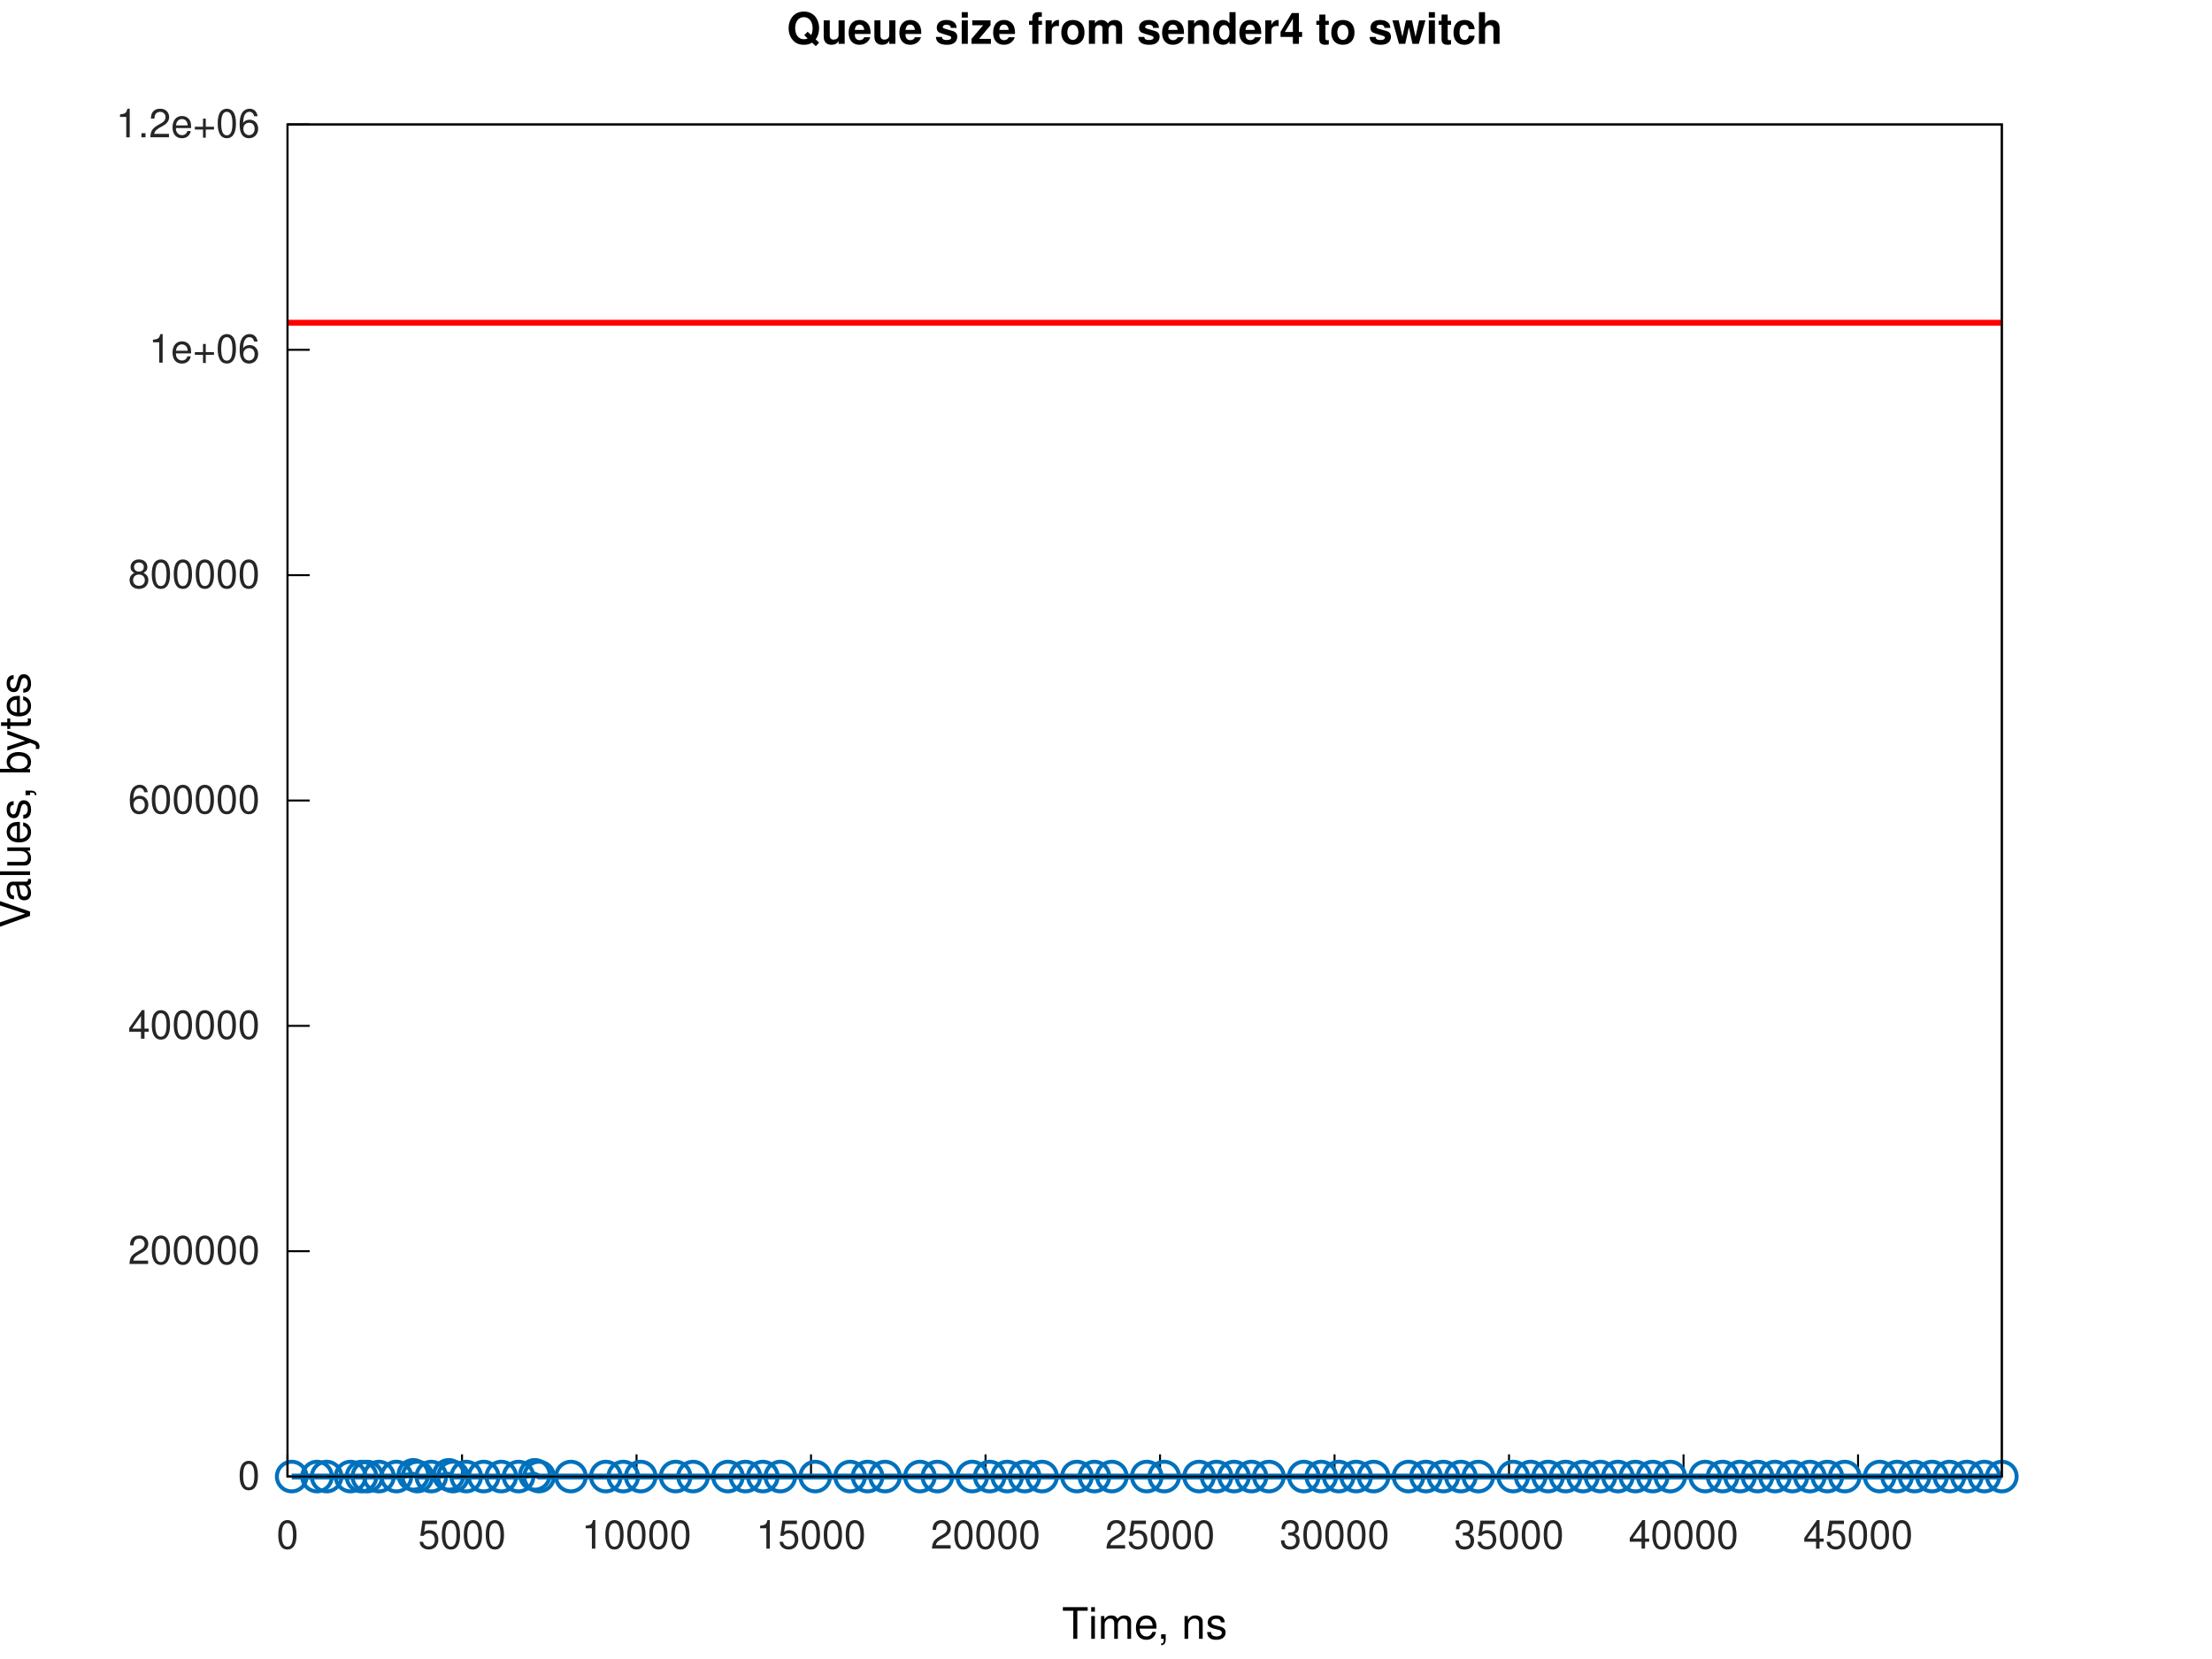
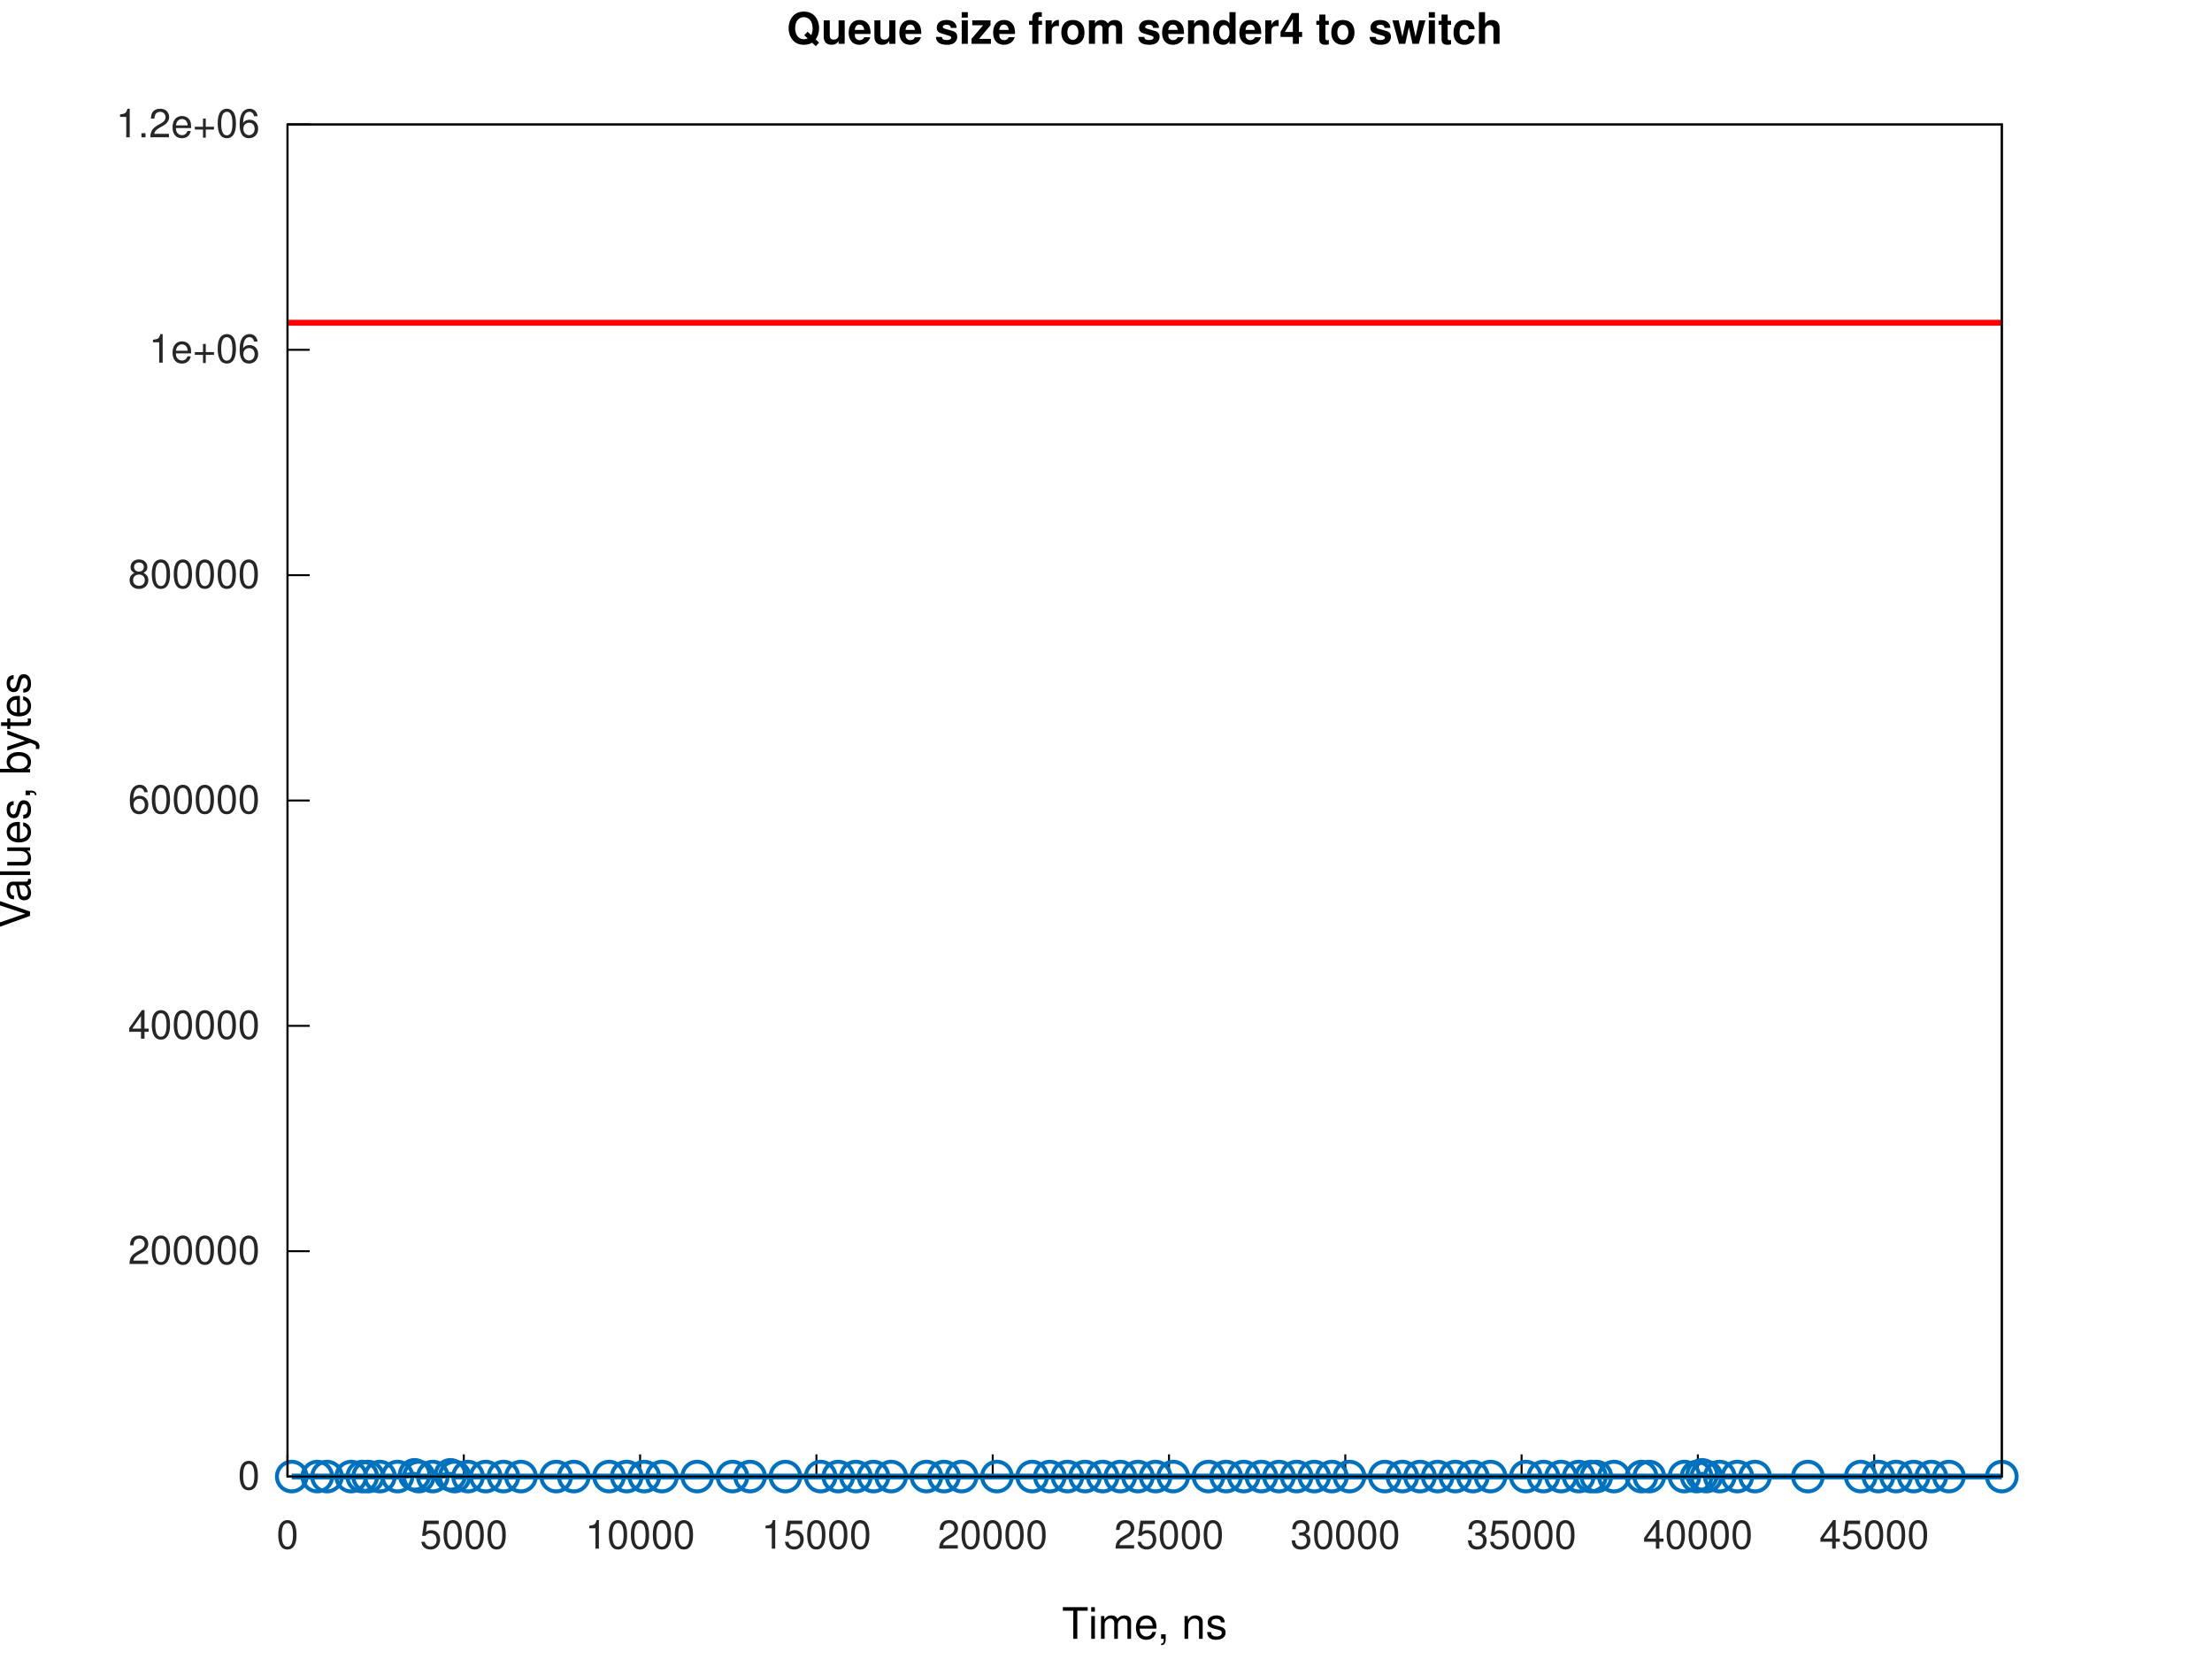
<svg xmlns="http://www.w3.org/2000/svg" xmlns:xlink="http://www.w3.org/1999/xlink" width="560" height="420" viewBox="0 0 560 420">
  <g id="gnuplot_canvas">
    <rect x="0" y="0" width="560" height="420" fill="none" />
    <defs>
      <circle id="gpDot" r="0.5" stroke-width="0.5" stroke="currentColor" />
      <path id="gpPt0" stroke-width="0.267" stroke="currentColor" d="M-1,0 h2 M0,-1 v2" />
      <path id="gpPt1" stroke-width="0.267" stroke="currentColor" d="M-1,-1 L1,1 M1,-1 L-1,1" />
      <path id="gpPt2" stroke-width="0.267" stroke="currentColor" d="M-1,0 L1,0 M0,-1 L0,1 M-1,-1 L1,1 M-1,1 L1,-1" />
      <rect id="gpPt3" stroke-width="0.267" stroke="currentColor" x="-1" y="-1" width="2" height="2" />
      <rect id="gpPt4" stroke-width="0.267" stroke="currentColor" fill="currentColor" x="-1" y="-1" width="2" height="2" />
      <circle id="gpPt5" stroke-width="0.267" stroke="currentColor" cx="0" cy="0" r="1" />
      <use xlink:href="#gpPt5" id="gpPt6" fill="currentColor" stroke="none" />
      <path id="gpPt7" stroke-width="0.267" stroke="currentColor" d="M0,-1.33 L-1.33,0.67 L1.33,0.67 z" />
      <use xlink:href="#gpPt7" id="gpPt8" fill="currentColor" stroke="none" />
      <use xlink:href="#gpPt7" id="gpPt9" stroke="currentColor" transform="rotate(180)" />
      <use xlink:href="#gpPt9" id="gpPt10" fill="currentColor" stroke="none" />
      <use xlink:href="#gpPt3" id="gpPt11" stroke="currentColor" transform="rotate(45)" />
      <use xlink:href="#gpPt11" id="gpPt12" fill="currentColor" stroke="none" />
      <path id="gpPt13" stroke-width="0.267" stroke="currentColor" d="M0,1.330 L1.265,0.411 L0.782,-1.067 L-0.782,-1.076 L-1.265,0.411 z" />
      <use xlink:href="#gpPt13" id="gpPt14" fill="currentColor" stroke="none" />
      <filter id="textbox" filterUnits="objectBoundingBox" x="0" y="0" height="1" width="1">
        <feFlood flood-color="white" flood-opacity="1" result="bgnd" />
        <feComposite in="SourceGraphic" in2="bgnd" operator="atop" />
      </filter>
      <filter id="greybox" filterUnits="objectBoundingBox" x="0" y="0" height="1" width="1">
        <feFlood flood-color="lightgrey" flood-opacity="1" result="grey" />
        <feComposite in="SourceGraphic" in2="grey" operator="atop" />
      </filter>
    </defs>
    <g fill="none" color="white" stroke="currentColor" stroke-width="1.00" stroke-linecap="butt" stroke-linejoin="miter">
</g>
    <g fill="none" color="white" stroke="currentColor" stroke-width="0.50" stroke-linecap="butt" stroke-linejoin="miter">
</g>
    <g fill="none" color="black" stroke="currentColor" stroke-width="0.50" stroke-linecap="butt" stroke-linejoin="miter">
      <path stroke="rgb(  0,   0,   0)" d="M72.79,373.81 L78.41,373.81  " />
      <g transform="translate(65.79,377.06)" stroke="none" fill="rgb(38,38,38)" font-family="Helvetica" font-size="10.00" text-anchor="end">
        <text>
          <tspan font-family="Helvetica">0</tspan>
        </text>
      </g>
    </g>
    <g fill="none" color="black" stroke="currentColor" stroke-width="0.50" stroke-linecap="butt" stroke-linejoin="miter">
      <path stroke="rgb(  0,   0,   0)" d="M72.79,316.76 L78.41,316.76  " />
      <g transform="translate(65.79,320.01)" stroke="none" fill="rgb(38,38,38)" font-family="Helvetica" font-size="10.00" text-anchor="end">
        <text>
          <tspan font-family="Helvetica">200000</tspan>
        </text>
      </g>
    </g>
    <g fill="none" color="black" stroke="currentColor" stroke-width="0.50" stroke-linecap="butt" stroke-linejoin="miter">
      <path stroke="rgb(  0,   0,   0)" d="M72.79,259.71 L78.41,259.71  " />
      <g transform="translate(65.79,262.96)" stroke="none" fill="rgb(38,38,38)" font-family="Helvetica" font-size="10.00" text-anchor="end">
        <text>
          <tspan font-family="Helvetica">400000</tspan>
        </text>
      </g>
    </g>
    <g fill="none" color="black" stroke="currentColor" stroke-width="0.50" stroke-linecap="butt" stroke-linejoin="miter">
      <path stroke="rgb(  0,   0,   0)" d="M72.79,202.66 L78.41,202.66  " />
      <g transform="translate(65.79,205.91)" stroke="none" fill="rgb(38,38,38)" font-family="Helvetica" font-size="10.00" text-anchor="end">
        <text>
          <tspan font-family="Helvetica">600000</tspan>
        </text>
      </g>
    </g>
    <g fill="none" color="black" stroke="currentColor" stroke-width="0.50" stroke-linecap="butt" stroke-linejoin="miter">
      <path stroke="rgb(  0,   0,   0)" d="M72.79,145.61 L78.41,145.61  " />
      <g transform="translate(65.79,148.86)" stroke="none" fill="rgb(38,38,38)" font-family="Helvetica" font-size="10.00" text-anchor="end">
        <text>
          <tspan font-family="Helvetica">800000</tspan>
        </text>
      </g>
    </g>
    <g fill="none" color="black" stroke="currentColor" stroke-width="0.50" stroke-linecap="butt" stroke-linejoin="miter">
      <path stroke="rgb(  0,   0,   0)" d="M72.79,88.56 L78.41,88.56  " />
      <g transform="translate(65.79,91.81)" stroke="none" fill="rgb(38,38,38)" font-family="Helvetica" font-size="10.00" text-anchor="end">
        <text>
          <tspan font-family="Helvetica">1e+06</tspan>
        </text>
      </g>
    </g>
    <g fill="none" color="black" stroke="currentColor" stroke-width="0.50" stroke-linecap="butt" stroke-linejoin="miter">
      <path stroke="rgb(  0,   0,   0)" d="M72.79,31.51 L78.41,31.51  " />
      <g transform="translate(65.79,34.76)" stroke="none" fill="rgb(38,38,38)" font-family="Helvetica" font-size="10.00" text-anchor="end">
        <text>
          <tspan font-family="Helvetica">1.2e+06</tspan>
        </text>
      </g>
    </g>
    <g fill="none" color="black" stroke="currentColor" stroke-width="0.50" stroke-linecap="butt" stroke-linejoin="miter">
      <path stroke="rgb(  0,   0,   0)" d="M72.79,373.81 L72.79,368.19  " />
      <g transform="translate(72.79,392.06)" stroke="none" fill="rgb(38,38,38)" font-family="Helvetica" font-size="10.00" text-anchor="middle">
        <text>
          <tspan font-family="Helvetica">0</tspan>
        </text>
      </g>
    </g>
    <g fill="none" color="black" stroke="currentColor" stroke-width="0.50" stroke-linecap="butt" stroke-linejoin="miter">
-       <path stroke="rgb(  0,   0,   0)" d="M116.97,373.81 L116.97,368.19  " />
-       <g transform="translate(116.97,392.06)" stroke="none" fill="rgb(38,38,38)" font-family="Helvetica" font-size="10.00" text-anchor="middle">
+       <path stroke="rgb(  0,   0,   0)" d="M117.42,373.81 L117.42,368.19  " />
+       <g transform="translate(117.42,392.06)" stroke="none" fill="rgb(38,38,38)" font-family="Helvetica" font-size="10.00" text-anchor="middle">
        <text>
          <tspan font-family="Helvetica">5000</tspan>
        </text>
      </g>
    </g>
    <g fill="none" color="black" stroke="currentColor" stroke-width="0.50" stroke-linecap="butt" stroke-linejoin="miter">
-       <path stroke="rgb(  0,   0,   0)" d="M161.15,373.81 L161.15,368.19  " />
-       <g transform="translate(161.15,392.06)" stroke="none" fill="rgb(38,38,38)" font-family="Helvetica" font-size="10.00" text-anchor="middle">
+       <path stroke="rgb(  0,   0,   0)" d="M162.05,373.81 L162.05,368.19  " />
+       <g transform="translate(162.05,392.06)" stroke="none" fill="rgb(38,38,38)" font-family="Helvetica" font-size="10.00" text-anchor="middle">
        <text>
          <tspan font-family="Helvetica">10000</tspan>
        </text>
      </g>
    </g>
    <g fill="none" color="black" stroke="currentColor" stroke-width="0.50" stroke-linecap="butt" stroke-linejoin="miter">
-       <path stroke="rgb(  0,   0,   0)" d="M205.32,373.81 L205.32,368.19  " />
-       <g transform="translate(205.32,392.06)" stroke="none" fill="rgb(38,38,38)" font-family="Helvetica" font-size="10.00" text-anchor="middle">
+       <path stroke="rgb(  0,   0,   0)" d="M206.69,373.81 L206.69,368.19  " />
+       <g transform="translate(206.69,392.06)" stroke="none" fill="rgb(38,38,38)" font-family="Helvetica" font-size="10.00" text-anchor="middle">
        <text>
          <tspan font-family="Helvetica">15000</tspan>
        </text>
      </g>
    </g>
    <g fill="none" color="black" stroke="currentColor" stroke-width="0.50" stroke-linecap="butt" stroke-linejoin="miter">
-       <path stroke="rgb(  0,   0,   0)" d="M249.50,373.81 L249.50,368.19  " />
-       <g transform="translate(249.50,392.06)" stroke="none" fill="rgb(38,38,38)" font-family="Helvetica" font-size="10.00" text-anchor="middle">
+       <path stroke="rgb(  0,   0,   0)" d="M251.32,373.81 L251.32,368.19  " />
+       <g transform="translate(251.32,392.06)" stroke="none" fill="rgb(38,38,38)" font-family="Helvetica" font-size="10.00" text-anchor="middle">
        <text>
          <tspan font-family="Helvetica">20000</tspan>
        </text>
      </g>
    </g>
    <g fill="none" color="black" stroke="currentColor" stroke-width="0.50" stroke-linecap="butt" stroke-linejoin="miter">
-       <path stroke="rgb(  0,   0,   0)" d="M293.68,373.81 L293.68,368.19  " />
-       <g transform="translate(293.68,392.06)" stroke="none" fill="rgb(38,38,38)" font-family="Helvetica" font-size="10.00" text-anchor="middle">
+       <path stroke="rgb(  0,   0,   0)" d="M295.95,373.81 L295.95,368.19  " />
+       <g transform="translate(295.95,392.06)" stroke="none" fill="rgb(38,38,38)" font-family="Helvetica" font-size="10.00" text-anchor="middle">
        <text>
          <tspan font-family="Helvetica">25000</tspan>
        </text>
      </g>
    </g>
    <g fill="none" color="black" stroke="currentColor" stroke-width="0.50" stroke-linecap="butt" stroke-linejoin="miter">
-       <path stroke="rgb(  0,   0,   0)" d="M337.86,373.81 L337.86,368.19  " />
-       <g transform="translate(337.86,392.06)" stroke="none" fill="rgb(38,38,38)" font-family="Helvetica" font-size="10.00" text-anchor="middle">
+       <path stroke="rgb(  0,   0,   0)" d="M340.58,373.81 L340.58,368.19  " />
+       <g transform="translate(340.58,392.06)" stroke="none" fill="rgb(38,38,38)" font-family="Helvetica" font-size="10.00" text-anchor="middle">
        <text>
          <tspan font-family="Helvetica">30000</tspan>
        </text>
      </g>
    </g>
    <g fill="none" color="black" stroke="currentColor" stroke-width="0.50" stroke-linecap="butt" stroke-linejoin="miter">
-       <path stroke="rgb(  0,   0,   0)" d="M382.03,373.81 L382.03,368.19  " />
-       <g transform="translate(382.03,392.06)" stroke="none" fill="rgb(38,38,38)" font-family="Helvetica" font-size="10.00" text-anchor="middle">
+       <path stroke="rgb(  0,   0,   0)" d="M385.21,373.81 L385.21,368.19  " />
+       <g transform="translate(385.21,392.06)" stroke="none" fill="rgb(38,38,38)" font-family="Helvetica" font-size="10.00" text-anchor="middle">
        <text>
          <tspan font-family="Helvetica">35000</tspan>
        </text>
      </g>
    </g>
    <g fill="none" color="black" stroke="currentColor" stroke-width="0.50" stroke-linecap="butt" stroke-linejoin="miter">
-       <path stroke="rgb(  0,   0,   0)" d="M426.21,373.81 L426.21,368.19  " />
-       <g transform="translate(426.21,392.06)" stroke="none" fill="rgb(38,38,38)" font-family="Helvetica" font-size="10.00" text-anchor="middle">
+       <path stroke="rgb(  0,   0,   0)" d="M429.84,373.81 L429.84,368.19  " />
+       <g transform="translate(429.84,392.06)" stroke="none" fill="rgb(38,38,38)" font-family="Helvetica" font-size="10.00" text-anchor="middle">
        <text>
          <tspan font-family="Helvetica">40000</tspan>
        </text>
      </g>
    </g>
    <g fill="none" color="black" stroke="currentColor" stroke-width="0.50" stroke-linecap="butt" stroke-linejoin="miter">
-       <path stroke="rgb(  0,   0,   0)" d="M470.39,373.81 L470.39,368.19  " />
-       <g transform="translate(470.39,392.06)" stroke="none" fill="rgb(38,38,38)" font-family="Helvetica" font-size="10.00" text-anchor="middle">
+       <path stroke="rgb(  0,   0,   0)" d="M474.48,373.81 L474.48,368.19  " />
+       <g transform="translate(474.48,392.06)" stroke="none" fill="rgb(38,38,38)" font-family="Helvetica" font-size="10.00" text-anchor="middle">
        <text>
          <tspan font-family="Helvetica">45000</tspan>
        </text>
      </g>
    </g>
    <g fill="none" color="black" stroke="currentColor" stroke-width="0.50" stroke-linecap="butt" stroke-linejoin="miter">
</g>
    <g fill="none" color="black" stroke="currentColor" stroke-width="0.50" stroke-linecap="butt" stroke-linejoin="miter">
      <path stroke="rgb(  0,   0,   0)" d="M72.79,31.51 L72.79,373.81 L506.79,373.81 L506.79,31.51 L72.79,31.51 Z  " />
    </g>
    <g fill="none" color="black" stroke="currentColor" stroke-width="0.50" stroke-linecap="butt" stroke-linejoin="miter">
</g>
    <g id="gnuplot_plot_1a">
      <g fill="none" color="white" stroke="rgb(  0,   0,   0)" stroke-width="1.50" stroke-linecap="butt" stroke-linejoin="miter">
</g>
      <g fill="none" color="black" stroke="currentColor" stroke-width="1.50" stroke-linecap="butt" stroke-linejoin="miter">
-         <path stroke="rgb(  0, 113, 188)" d="M73.85,373.81 L80.26,373.81 L82.69,373.81 L88.74,373.81 L91.52,373.81 L92.99,373.81 L95.94,373.81 L100.36,373.81   L104.63,373.38 L105.69,373.81 L109.19,373.81 L113.61,373.38 L114.67,373.81 L118.03,373.81 L122.45,373.81 L126.91,373.81   L131.28,373.81 L135.41,373.38 L136.47,373.81 L144.53,373.81 L153.37,373.81 L157.79,373.81 L162.21,373.81 L171.04,373.81   L175.46,373.81 L184.29,373.81 L188.71,373.81 L193.13,373.81 L197.55,373.81 L206.38,373.81 L215.22,373.81 L219.64,373.81   L224.05,373.81 L232.89,373.81 L237.31,373.81 L246.14,373.81 L250.56,373.81 L254.98,373.81 L259.40,373.81 L263.81,373.81   L272.65,373.81 L277.07,373.81 L281.48,373.81 L290.32,373.81 L294.74,373.81 L303.57,373.81 L307.99,373.81 L312.41,373.81   L316.83,373.81 L321.24,373.81 L330.08,373.81 L334.50,373.81 L338.92,373.81 L343.33,373.81 L347.75,373.81 L356.59,373.81   L361.00,373.81 L365.42,373.81 L369.84,373.81 L374.26,373.81 L383.09,373.81 L387.51,373.81 L391.93,373.81 L396.35,373.81   L400.76,373.81 L405.18,373.81 L409.60,373.81 L414.02,373.81 L418.43,373.81 L422.85,373.81 L431.69,373.81 L436.11,373.81   L440.52,373.81 L444.94,373.81 L449.36,373.81 L453.78,373.81 L458.19,373.81 L462.61,373.81 L467.03,373.81 L475.87,373.81   L480.28,373.81 L484.70,373.81 L489.12,373.81 L493.54,373.81 L497.95,373.81 L502.37,373.81 L506.79,373.81  " />
-         <use xlink:href="#gpPt5" transform="translate(73.85,373.81) scale(3.75)" color="rgb(  0, 113, 188)" />
-         <use xlink:href="#gpPt5" transform="translate(80.26,373.81) scale(3.75)" color="rgb(  0, 113, 188)" />
-         <use xlink:href="#gpPt5" transform="translate(82.69,373.81) scale(3.75)" color="rgb(  0, 113, 188)" />
-         <use xlink:href="#gpPt5" transform="translate(88.74,373.81) scale(3.75)" color="rgb(  0, 113, 188)" />
-         <use xlink:href="#gpPt5" transform="translate(91.52,373.81) scale(3.75)" color="rgb(  0, 113, 188)" />
-         <use xlink:href="#gpPt5" transform="translate(92.99,373.81) scale(3.75)" color="rgb(  0, 113, 188)" />
-         <use xlink:href="#gpPt5" transform="translate(95.94,373.81) scale(3.75)" color="rgb(  0, 113, 188)" />
-         <use xlink:href="#gpPt5" transform="translate(100.36,373.81) scale(3.75)" color="rgb(  0, 113, 188)" />
-         <use xlink:href="#gpPt5" transform="translate(104.63,373.38) scale(3.75)" color="rgb(  0, 113, 188)" />
-         <use xlink:href="#gpPt5" transform="translate(105.69,373.81) scale(3.75)" color="rgb(  0, 113, 188)" />
-         <use xlink:href="#gpPt5" transform="translate(109.19,373.81) scale(3.75)" color="rgb(  0, 113, 188)" />
-         <use xlink:href="#gpPt5" transform="translate(113.61,373.38) scale(3.75)" color="rgb(  0, 113, 188)" />
-         <use xlink:href="#gpPt5" transform="translate(114.67,373.81) scale(3.75)" color="rgb(  0, 113, 188)" />
-         <use xlink:href="#gpPt5" transform="translate(118.03,373.81) scale(3.75)" color="rgb(  0, 113, 188)" />
-         <use xlink:href="#gpPt5" transform="translate(122.45,373.81) scale(3.75)" color="rgb(  0, 113, 188)" />
-         <use xlink:href="#gpPt5" transform="translate(126.91,373.81) scale(3.75)" color="rgb(  0, 113, 188)" />
-         <use xlink:href="#gpPt5" transform="translate(131.28,373.81) scale(3.75)" color="rgb(  0, 113, 188)" />
-         <use xlink:href="#gpPt5" transform="translate(135.41,373.38) scale(3.75)" color="rgb(  0, 113, 188)" />
-         <use xlink:href="#gpPt5" transform="translate(136.47,373.81) scale(3.75)" color="rgb(  0, 113, 188)" />
-         <use xlink:href="#gpPt5" transform="translate(144.53,373.81) scale(3.75)" color="rgb(  0, 113, 188)" />
-         <use xlink:href="#gpPt5" transform="translate(153.37,373.81) scale(3.75)" color="rgb(  0, 113, 188)" />
-         <use xlink:href="#gpPt5" transform="translate(157.79,373.81) scale(3.75)" color="rgb(  0, 113, 188)" />
-         <use xlink:href="#gpPt5" transform="translate(162.21,373.81) scale(3.75)" color="rgb(  0, 113, 188)" />
-         <use xlink:href="#gpPt5" transform="translate(171.04,373.81) scale(3.75)" color="rgb(  0, 113, 188)" />
-         <use xlink:href="#gpPt5" transform="translate(175.46,373.81) scale(3.75)" color="rgb(  0, 113, 188)" />
-         <use xlink:href="#gpPt5" transform="translate(184.29,373.81) scale(3.75)" color="rgb(  0, 113, 188)" />
-         <use xlink:href="#gpPt5" transform="translate(188.71,373.81) scale(3.75)" color="rgb(  0, 113, 188)" />
-         <use xlink:href="#gpPt5" transform="translate(193.13,373.81) scale(3.75)" color="rgb(  0, 113, 188)" />
-         <use xlink:href="#gpPt5" transform="translate(197.55,373.81) scale(3.75)" color="rgb(  0, 113, 188)" />
-         <use xlink:href="#gpPt5" transform="translate(206.38,373.81) scale(3.75)" color="rgb(  0, 113, 188)" />
-         <use xlink:href="#gpPt5" transform="translate(215.22,373.81) scale(3.75)" color="rgb(  0, 113, 188)" />
-         <use xlink:href="#gpPt5" transform="translate(219.64,373.81) scale(3.75)" color="rgb(  0, 113, 188)" />
-         <use xlink:href="#gpPt5" transform="translate(224.05,373.81) scale(3.75)" color="rgb(  0, 113, 188)" />
-         <use xlink:href="#gpPt5" transform="translate(232.89,373.81) scale(3.75)" color="rgb(  0, 113, 188)" />
-         <use xlink:href="#gpPt5" transform="translate(237.31,373.81) scale(3.75)" color="rgb(  0, 113, 188)" />
-         <use xlink:href="#gpPt5" transform="translate(246.14,373.81) scale(3.75)" color="rgb(  0, 113, 188)" />
-         <use xlink:href="#gpPt5" transform="translate(250.56,373.81) scale(3.75)" color="rgb(  0, 113, 188)" />
-         <use xlink:href="#gpPt5" transform="translate(254.98,373.81) scale(3.75)" color="rgb(  0, 113, 188)" />
-         <use xlink:href="#gpPt5" transform="translate(259.40,373.81) scale(3.75)" color="rgb(  0, 113, 188)" />
-         <use xlink:href="#gpPt5" transform="translate(263.81,373.81) scale(3.75)" color="rgb(  0, 113, 188)" />
-         <use xlink:href="#gpPt5" transform="translate(272.65,373.81) scale(3.75)" color="rgb(  0, 113, 188)" />
-         <use xlink:href="#gpPt5" transform="translate(277.07,373.81) scale(3.75)" color="rgb(  0, 113, 188)" />
-         <use xlink:href="#gpPt5" transform="translate(281.48,373.81) scale(3.75)" color="rgb(  0, 113, 188)" />
-         <use xlink:href="#gpPt5" transform="translate(290.32,373.81) scale(3.75)" color="rgb(  0, 113, 188)" />
-         <use xlink:href="#gpPt5" transform="translate(294.74,373.81) scale(3.75)" color="rgb(  0, 113, 188)" />
-         <use xlink:href="#gpPt5" transform="translate(303.57,373.81) scale(3.75)" color="rgb(  0, 113, 188)" />
-         <use xlink:href="#gpPt5" transform="translate(307.99,373.81) scale(3.75)" color="rgb(  0, 113, 188)" />
-         <use xlink:href="#gpPt5" transform="translate(312.41,373.81) scale(3.75)" color="rgb(  0, 113, 188)" />
-         <use xlink:href="#gpPt5" transform="translate(316.83,373.81) scale(3.75)" color="rgb(  0, 113, 188)" />
-         <use xlink:href="#gpPt5" transform="translate(321.24,373.81) scale(3.75)" color="rgb(  0, 113, 188)" />
-         <use xlink:href="#gpPt5" transform="translate(330.08,373.81) scale(3.75)" color="rgb(  0, 113, 188)" />
-         <use xlink:href="#gpPt5" transform="translate(334.50,373.81) scale(3.75)" color="rgb(  0, 113, 188)" />
-         <use xlink:href="#gpPt5" transform="translate(338.92,373.81) scale(3.75)" color="rgb(  0, 113, 188)" />
-         <use xlink:href="#gpPt5" transform="translate(343.33,373.81) scale(3.75)" color="rgb(  0, 113, 188)" />
-         <use xlink:href="#gpPt5" transform="translate(347.75,373.81) scale(3.75)" color="rgb(  0, 113, 188)" />
-         <use xlink:href="#gpPt5" transform="translate(356.59,373.81) scale(3.75)" color="rgb(  0, 113, 188)" />
-         <use xlink:href="#gpPt5" transform="translate(361.00,373.81) scale(3.75)" color="rgb(  0, 113, 188)" />
-         <use xlink:href="#gpPt5" transform="translate(365.42,373.81) scale(3.75)" color="rgb(  0, 113, 188)" />
-         <use xlink:href="#gpPt5" transform="translate(369.84,373.81) scale(3.75)" color="rgb(  0, 113, 188)" />
-         <use xlink:href="#gpPt5" transform="translate(374.26,373.81) scale(3.75)" color="rgb(  0, 113, 188)" />
-         <use xlink:href="#gpPt5" transform="translate(383.09,373.81) scale(3.75)" color="rgb(  0, 113, 188)" />
-         <use xlink:href="#gpPt5" transform="translate(387.51,373.81) scale(3.75)" color="rgb(  0, 113, 188)" />
-         <use xlink:href="#gpPt5" transform="translate(391.93,373.81) scale(3.75)" color="rgb(  0, 113, 188)" />
-         <use xlink:href="#gpPt5" transform="translate(396.35,373.81) scale(3.75)" color="rgb(  0, 113, 188)" />
-         <use xlink:href="#gpPt5" transform="translate(400.76,373.81) scale(3.75)" color="rgb(  0, 113, 188)" />
-         <use xlink:href="#gpPt5" transform="translate(405.18,373.81) scale(3.75)" color="rgb(  0, 113, 188)" />
-         <use xlink:href="#gpPt5" transform="translate(409.60,373.81) scale(3.75)" color="rgb(  0, 113, 188)" />
-         <use xlink:href="#gpPt5" transform="translate(414.02,373.81) scale(3.75)" color="rgb(  0, 113, 188)" />
-         <use xlink:href="#gpPt5" transform="translate(418.43,373.81) scale(3.75)" color="rgb(  0, 113, 188)" />
-         <use xlink:href="#gpPt5" transform="translate(422.85,373.81) scale(3.75)" color="rgb(  0, 113, 188)" />
-         <use xlink:href="#gpPt5" transform="translate(431.69,373.81) scale(3.75)" color="rgb(  0, 113, 188)" />
-         <use xlink:href="#gpPt5" transform="translate(436.11,373.81) scale(3.75)" color="rgb(  0, 113, 188)" />
-         <use xlink:href="#gpPt5" transform="translate(440.52,373.81) scale(3.75)" color="rgb(  0, 113, 188)" />
-         <use xlink:href="#gpPt5" transform="translate(444.94,373.81) scale(3.75)" color="rgb(  0, 113, 188)" />
-         <use xlink:href="#gpPt5" transform="translate(449.36,373.81) scale(3.75)" color="rgb(  0, 113, 188)" />
-         <use xlink:href="#gpPt5" transform="translate(453.78,373.81) scale(3.75)" color="rgb(  0, 113, 188)" />
-         <use xlink:href="#gpPt5" transform="translate(458.19,373.81) scale(3.75)" color="rgb(  0, 113, 188)" />
-         <use xlink:href="#gpPt5" transform="translate(462.61,373.81) scale(3.75)" color="rgb(  0, 113, 188)" />
-         <use xlink:href="#gpPt5" transform="translate(467.03,373.81) scale(3.75)" color="rgb(  0, 113, 188)" />
-         <use xlink:href="#gpPt5" transform="translate(475.87,373.81) scale(3.75)" color="rgb(  0, 113, 188)" />
-         <use xlink:href="#gpPt5" transform="translate(480.28,373.81) scale(3.75)" color="rgb(  0, 113, 188)" />
-         <use xlink:href="#gpPt5" transform="translate(484.70,373.81) scale(3.75)" color="rgb(  0, 113, 188)" />
-         <use xlink:href="#gpPt5" transform="translate(489.12,373.81) scale(3.75)" color="rgb(  0, 113, 188)" />
-         <use xlink:href="#gpPt5" transform="translate(493.54,373.81) scale(3.75)" color="rgb(  0, 113, 188)" />
-         <use xlink:href="#gpPt5" transform="translate(497.95,373.81) scale(3.75)" color="rgb(  0, 113, 188)" />
-         <use xlink:href="#gpPt5" transform="translate(502.37,373.81) scale(3.75)" color="rgb(  0, 113, 188)" />
+         <path stroke="rgb(  0, 113, 188)" d="M73.86,373.81 L80.33,373.81 L82.79,373.81 L88.90,373.81 L91.71,373.81 L93.20,373.81 L96.18,373.81 L100.64,373.81   L104.96,373.38 L106.03,373.81 L109.57,373.81 L114.03,373.38 L115.10,373.81 L118.49,373.81 L122.96,373.81 L127.46,373.81   L131.88,373.81 L140.81,373.81 L145.27,373.81 L154.20,373.81 L158.66,373.81 L163.12,373.81 L167.59,373.81 L176.51,373.81   L185.44,373.81 L189.90,373.81 L198.83,373.81 L207.76,373.81 L212.22,373.81 L216.68,373.81 L221.15,373.81 L225.61,373.81   L234.54,373.81 L239.00,373.81 L243.46,373.81 L252.39,373.81 L261.31,373.81 L265.78,373.81 L270.24,373.81 L274.70,373.81   L279.17,373.81 L283.63,373.81 L288.09,373.81 L292.56,373.81 L297.02,373.81 L305.95,373.81 L310.41,373.81 L314.87,373.81   L319.34,373.81 L323.80,373.81 L328.26,373.81 L332.73,373.81 L337.19,373.81 L341.65,373.81 L350.58,373.81 L355.04,373.81   L359.50,373.81 L363.97,373.81 L368.43,373.81 L372.89,373.81 L377.36,373.81 L386.28,373.81 L390.75,373.81 L395.21,373.81   L399.67,373.81 L402.77,373.81 L404.14,373.81 L408.60,373.81 L415.60,373.81 L417.53,373.81 L426.45,373.81 L429.53,373.81   L430.92,373.38 L431.99,373.81 L435.38,373.81 L439.84,373.81 L444.31,373.81 L457.69,373.81 L471.08,373.81 L475.55,373.81   L480.01,373.81 L484.47,373.81 L488.94,373.81 L493.40,373.81 L506.79,373.81  " />
+         <use xlink:href="#gpPt5" transform="translate(73.86,373.81) scale(3.75)" color="rgb(  0, 113, 188)" />
+         <use xlink:href="#gpPt5" transform="translate(80.33,373.81) scale(3.75)" color="rgb(  0, 113, 188)" />
+         <use xlink:href="#gpPt5" transform="translate(82.79,373.81) scale(3.75)" color="rgb(  0, 113, 188)" />
+         <use xlink:href="#gpPt5" transform="translate(88.90,373.81) scale(3.75)" color="rgb(  0, 113, 188)" />
+         <use xlink:href="#gpPt5" transform="translate(91.71,373.81) scale(3.75)" color="rgb(  0, 113, 188)" />
+         <use xlink:href="#gpPt5" transform="translate(93.20,373.81) scale(3.75)" color="rgb(  0, 113, 188)" />
+         <use xlink:href="#gpPt5" transform="translate(96.18,373.81) scale(3.75)" color="rgb(  0, 113, 188)" />
+         <use xlink:href="#gpPt5" transform="translate(100.64,373.81) scale(3.75)" color="rgb(  0, 113, 188)" />
+         <use xlink:href="#gpPt5" transform="translate(104.96,373.38) scale(3.75)" color="rgb(  0, 113, 188)" />
+         <use xlink:href="#gpPt5" transform="translate(106.03,373.81) scale(3.75)" color="rgb(  0, 113, 188)" />
+         <use xlink:href="#gpPt5" transform="translate(109.57,373.81) scale(3.75)" color="rgb(  0, 113, 188)" />
+         <use xlink:href="#gpPt5" transform="translate(114.03,373.38) scale(3.75)" color="rgb(  0, 113, 188)" />
+         <use xlink:href="#gpPt5" transform="translate(115.10,373.81) scale(3.75)" color="rgb(  0, 113, 188)" />
+         <use xlink:href="#gpPt5" transform="translate(118.49,373.81) scale(3.75)" color="rgb(  0, 113, 188)" />
+         <use xlink:href="#gpPt5" transform="translate(122.96,373.81) scale(3.75)" color="rgb(  0, 113, 188)" />
+         <use xlink:href="#gpPt5" transform="translate(127.46,373.81) scale(3.75)" color="rgb(  0, 113, 188)" />
+         <use xlink:href="#gpPt5" transform="translate(131.88,373.81) scale(3.75)" color="rgb(  0, 113, 188)" />
+         <use xlink:href="#gpPt5" transform="translate(140.81,373.81) scale(3.75)" color="rgb(  0, 113, 188)" />
+         <use xlink:href="#gpPt5" transform="translate(145.27,373.81) scale(3.75)" color="rgb(  0, 113, 188)" />
+         <use xlink:href="#gpPt5" transform="translate(154.20,373.81) scale(3.75)" color="rgb(  0, 113, 188)" />
+         <use xlink:href="#gpPt5" transform="translate(158.66,373.81) scale(3.75)" color="rgb(  0, 113, 188)" />
+         <use xlink:href="#gpPt5" transform="translate(163.12,373.81) scale(3.75)" color="rgb(  0, 113, 188)" />
+         <use xlink:href="#gpPt5" transform="translate(167.59,373.81) scale(3.75)" color="rgb(  0, 113, 188)" />
+         <use xlink:href="#gpPt5" transform="translate(176.51,373.81) scale(3.75)" color="rgb(  0, 113, 188)" />
+         <use xlink:href="#gpPt5" transform="translate(185.44,373.81) scale(3.75)" color="rgb(  0, 113, 188)" />
+         <use xlink:href="#gpPt5" transform="translate(189.90,373.81) scale(3.75)" color="rgb(  0, 113, 188)" />
+         <use xlink:href="#gpPt5" transform="translate(198.83,373.81) scale(3.75)" color="rgb(  0, 113, 188)" />
+         <use xlink:href="#gpPt5" transform="translate(207.76,373.81) scale(3.75)" color="rgb(  0, 113, 188)" />
+         <use xlink:href="#gpPt5" transform="translate(212.22,373.81) scale(3.75)" color="rgb(  0, 113, 188)" />
+         <use xlink:href="#gpPt5" transform="translate(216.68,373.81) scale(3.75)" color="rgb(  0, 113, 188)" />
+         <use xlink:href="#gpPt5" transform="translate(221.15,373.81) scale(3.75)" color="rgb(  0, 113, 188)" />
+         <use xlink:href="#gpPt5" transform="translate(225.61,373.81) scale(3.75)" color="rgb(  0, 113, 188)" />
+         <use xlink:href="#gpPt5" transform="translate(234.54,373.81) scale(3.75)" color="rgb(  0, 113, 188)" />
+         <use xlink:href="#gpPt5" transform="translate(239.00,373.81) scale(3.75)" color="rgb(  0, 113, 188)" />
+         <use xlink:href="#gpPt5" transform="translate(243.46,373.81) scale(3.75)" color="rgb(  0, 113, 188)" />
+         <use xlink:href="#gpPt5" transform="translate(252.39,373.81) scale(3.75)" color="rgb(  0, 113, 188)" />
+         <use xlink:href="#gpPt5" transform="translate(261.31,373.81) scale(3.75)" color="rgb(  0, 113, 188)" />
+         <use xlink:href="#gpPt5" transform="translate(265.78,373.81) scale(3.75)" color="rgb(  0, 113, 188)" />
+         <use xlink:href="#gpPt5" transform="translate(270.24,373.81) scale(3.75)" color="rgb(  0, 113, 188)" />
+         <use xlink:href="#gpPt5" transform="translate(274.70,373.81) scale(3.75)" color="rgb(  0, 113, 188)" />
+         <use xlink:href="#gpPt5" transform="translate(279.17,373.81) scale(3.75)" color="rgb(  0, 113, 188)" />
+         <use xlink:href="#gpPt5" transform="translate(283.63,373.81) scale(3.75)" color="rgb(  0, 113, 188)" />
+         <use xlink:href="#gpPt5" transform="translate(288.09,373.81) scale(3.75)" color="rgb(  0, 113, 188)" />
+         <use xlink:href="#gpPt5" transform="translate(292.56,373.81) scale(3.75)" color="rgb(  0, 113, 188)" />
+         <use xlink:href="#gpPt5" transform="translate(297.02,373.81) scale(3.75)" color="rgb(  0, 113, 188)" />
+         <use xlink:href="#gpPt5" transform="translate(305.95,373.81) scale(3.75)" color="rgb(  0, 113, 188)" />
+         <use xlink:href="#gpPt5" transform="translate(310.41,373.81) scale(3.75)" color="rgb(  0, 113, 188)" />
+         <use xlink:href="#gpPt5" transform="translate(314.87,373.81) scale(3.75)" color="rgb(  0, 113, 188)" />
+         <use xlink:href="#gpPt5" transform="translate(319.34,373.81) scale(3.75)" color="rgb(  0, 113, 188)" />
+         <use xlink:href="#gpPt5" transform="translate(323.80,373.81) scale(3.75)" color="rgb(  0, 113, 188)" />
+         <use xlink:href="#gpPt5" transform="translate(328.26,373.81) scale(3.75)" color="rgb(  0, 113, 188)" />
+         <use xlink:href="#gpPt5" transform="translate(332.73,373.81) scale(3.75)" color="rgb(  0, 113, 188)" />
+         <use xlink:href="#gpPt5" transform="translate(337.19,373.81) scale(3.75)" color="rgb(  0, 113, 188)" />
+         <use xlink:href="#gpPt5" transform="translate(341.65,373.81) scale(3.75)" color="rgb(  0, 113, 188)" />
+         <use xlink:href="#gpPt5" transform="translate(350.58,373.81) scale(3.75)" color="rgb(  0, 113, 188)" />
+         <use xlink:href="#gpPt5" transform="translate(355.04,373.81) scale(3.75)" color="rgb(  0, 113, 188)" />
+         <use xlink:href="#gpPt5" transform="translate(359.50,373.81) scale(3.75)" color="rgb(  0, 113, 188)" />
+         <use xlink:href="#gpPt5" transform="translate(363.97,373.81) scale(3.75)" color="rgb(  0, 113, 188)" />
+         <use xlink:href="#gpPt5" transform="translate(368.43,373.81) scale(3.75)" color="rgb(  0, 113, 188)" />
+         <use xlink:href="#gpPt5" transform="translate(372.89,373.81) scale(3.75)" color="rgb(  0, 113, 188)" />
+         <use xlink:href="#gpPt5" transform="translate(377.36,373.81) scale(3.75)" color="rgb(  0, 113, 188)" />
+         <use xlink:href="#gpPt5" transform="translate(386.28,373.81) scale(3.75)" color="rgb(  0, 113, 188)" />
+         <use xlink:href="#gpPt5" transform="translate(390.75,373.81) scale(3.75)" color="rgb(  0, 113, 188)" />
+         <use xlink:href="#gpPt5" transform="translate(395.21,373.81) scale(3.75)" color="rgb(  0, 113, 188)" />
+         <use xlink:href="#gpPt5" transform="translate(399.67,373.81) scale(3.75)" color="rgb(  0, 113, 188)" />
+         <use xlink:href="#gpPt5" transform="translate(402.77,373.81) scale(3.75)" color="rgb(  0, 113, 188)" />
+         <use xlink:href="#gpPt5" transform="translate(404.14,373.81) scale(3.75)" color="rgb(  0, 113, 188)" />
+         <use xlink:href="#gpPt5" transform="translate(408.60,373.81) scale(3.75)" color="rgb(  0, 113, 188)" />
+         <use xlink:href="#gpPt5" transform="translate(415.60,373.81) scale(3.75)" color="rgb(  0, 113, 188)" />
+         <use xlink:href="#gpPt5" transform="translate(417.53,373.81) scale(3.75)" color="rgb(  0, 113, 188)" />
+         <use xlink:href="#gpPt5" transform="translate(426.45,373.81) scale(3.75)" color="rgb(  0, 113, 188)" />
+         <use xlink:href="#gpPt5" transform="translate(429.53,373.81) scale(3.75)" color="rgb(  0, 113, 188)" />
+         <use xlink:href="#gpPt5" transform="translate(430.92,373.38) scale(3.75)" color="rgb(  0, 113, 188)" />
+         <use xlink:href="#gpPt5" transform="translate(431.99,373.81) scale(3.75)" color="rgb(  0, 113, 188)" />
+         <use xlink:href="#gpPt5" transform="translate(435.38,373.81) scale(3.75)" color="rgb(  0, 113, 188)" />
+         <use xlink:href="#gpPt5" transform="translate(439.84,373.81) scale(3.75)" color="rgb(  0, 113, 188)" />
+         <use xlink:href="#gpPt5" transform="translate(444.31,373.81) scale(3.75)" color="rgb(  0, 113, 188)" />
+         <use xlink:href="#gpPt5" transform="translate(457.69,373.81) scale(3.75)" color="rgb(  0, 113, 188)" />
+         <use xlink:href="#gpPt5" transform="translate(471.08,373.81) scale(3.75)" color="rgb(  0, 113, 188)" />
+         <use xlink:href="#gpPt5" transform="translate(475.55,373.81) scale(3.75)" color="rgb(  0, 113, 188)" />
+         <use xlink:href="#gpPt5" transform="translate(480.01,373.81) scale(3.75)" color="rgb(  0, 113, 188)" />
+         <use xlink:href="#gpPt5" transform="translate(484.47,373.81) scale(3.75)" color="rgb(  0, 113, 188)" />
+         <use xlink:href="#gpPt5" transform="translate(488.94,373.81) scale(3.75)" color="rgb(  0, 113, 188)" />
+         <use xlink:href="#gpPt5" transform="translate(493.40,373.81) scale(3.75)" color="rgb(  0, 113, 188)" />
        <use xlink:href="#gpPt5" transform="translate(506.79,373.81) scale(3.75)" color="rgb(  0, 113, 188)" />
      </g>
    </g>
    <g id="gnuplot_plot_2a">
      <g fill="none" color="black" stroke="currentColor" stroke-width="1.50" stroke-linecap="butt" stroke-linejoin="miter">
        <path stroke="rgb(255,   0,   0)" d="M72.79,81.71 L506.79,81.71  " />
      </g>
    </g>
    <g fill="none" color="white" stroke="rgb(255,   0,   0)" stroke-width="2.00" stroke-linecap="butt" stroke-linejoin="miter">
</g>
    <g fill="none" color="black" stroke="currentColor" stroke-width="2.00" stroke-linecap="butt" stroke-linejoin="miter">
</g>
    <g fill="none" color="black" stroke="black" stroke-width="0.50" stroke-linecap="butt" stroke-linejoin="miter">
</g>
    <g fill="none" color="black" stroke="currentColor" stroke-width="0.50" stroke-linecap="butt" stroke-linejoin="miter">
      <path stroke="rgb(  0,   0,   0)" d="M72.79,31.51 L72.79,373.81 L506.79,373.81 L506.79,31.51 L72.79,31.51 Z  " />
      <g transform="translate(7.61,202.66) rotate(270.00)" stroke="none" fill="rgb(0,0,0)" font-family="Helvetica" font-size="11.00" text-anchor="middle">
        <text>
          <tspan font-family="Helvetica">Values, bytes</tspan>
        </text>
      </g>
    </g>
    <g fill="none" color="black" stroke="currentColor" stroke-width="0.50" stroke-linecap="butt" stroke-linejoin="miter">
      <g transform="translate(289.79,414.89)" stroke="none" fill="rgb(0,0,0)" font-family="Helvetica" font-size="11.00" text-anchor="middle">
        <text>
          <tspan font-family="Helvetica">Time, ns</tspan>
        </text>
      </g>
    </g>
    <g fill="none" color="black" stroke="currentColor" stroke-width="0.50" stroke-linecap="butt" stroke-linejoin="miter">
</g>
    <g fill="none" color="black" stroke="currentColor" stroke-width="0.50" stroke-linecap="butt" stroke-linejoin="miter">
      <g transform="translate(289.79,11.09)" stroke="none" fill="rgb(0,0,0)" font-family="Helvetica" font-size="11.00" text-anchor="middle">
        <text>
          <tspan font-family="Helvetica" font-weight="bold">Queue size from sender4 to switch</tspan>
        </text>
      </g>
    </g>
    <g fill="none" color="black" stroke="currentColor" stroke-width="0.50" stroke-linecap="butt" stroke-linejoin="miter">
</g>
  </g>
</svg>
